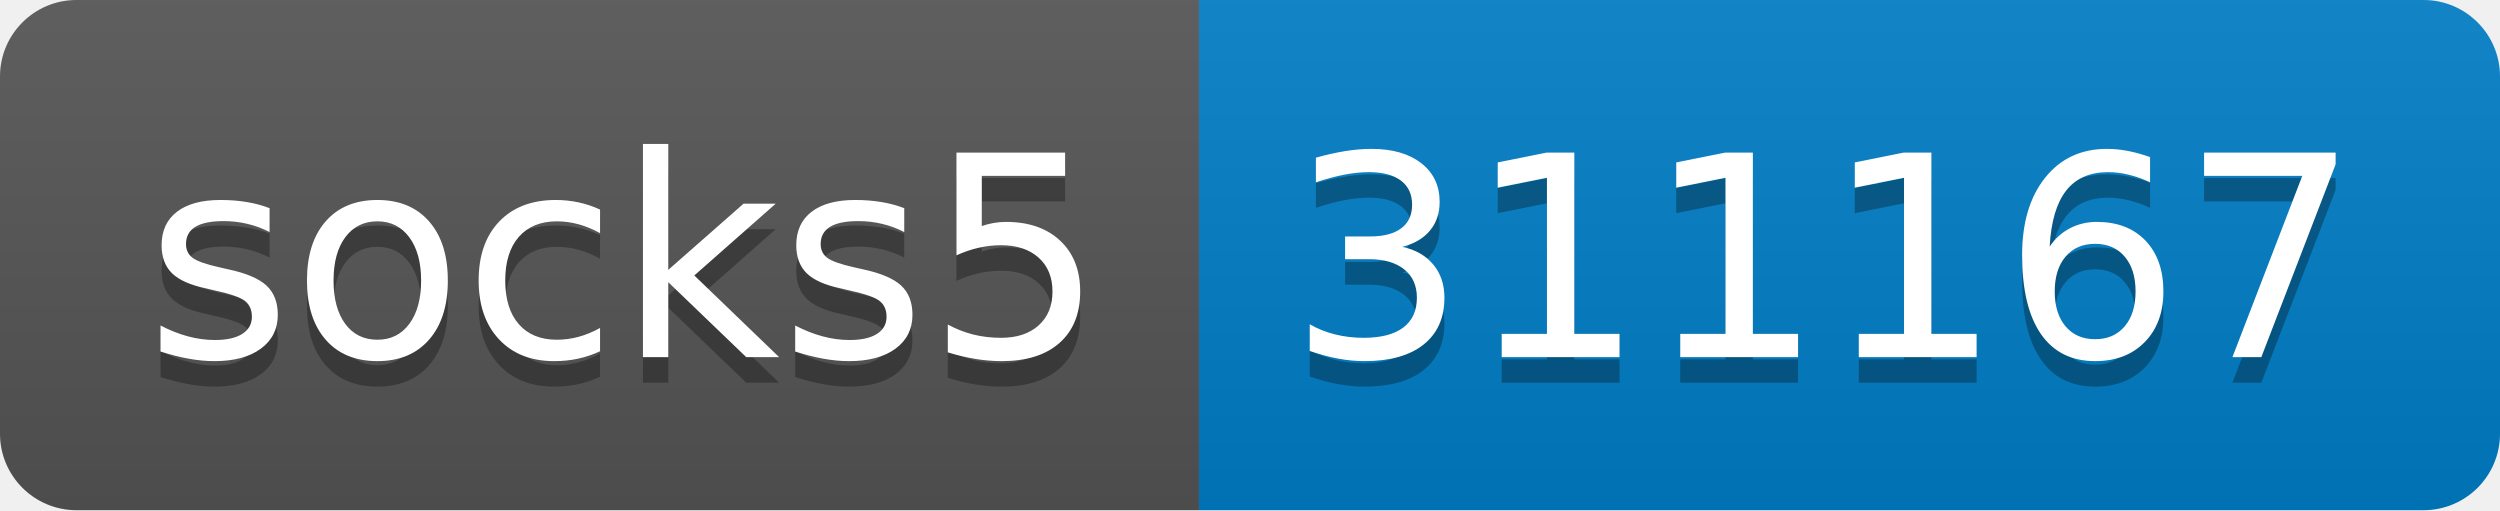
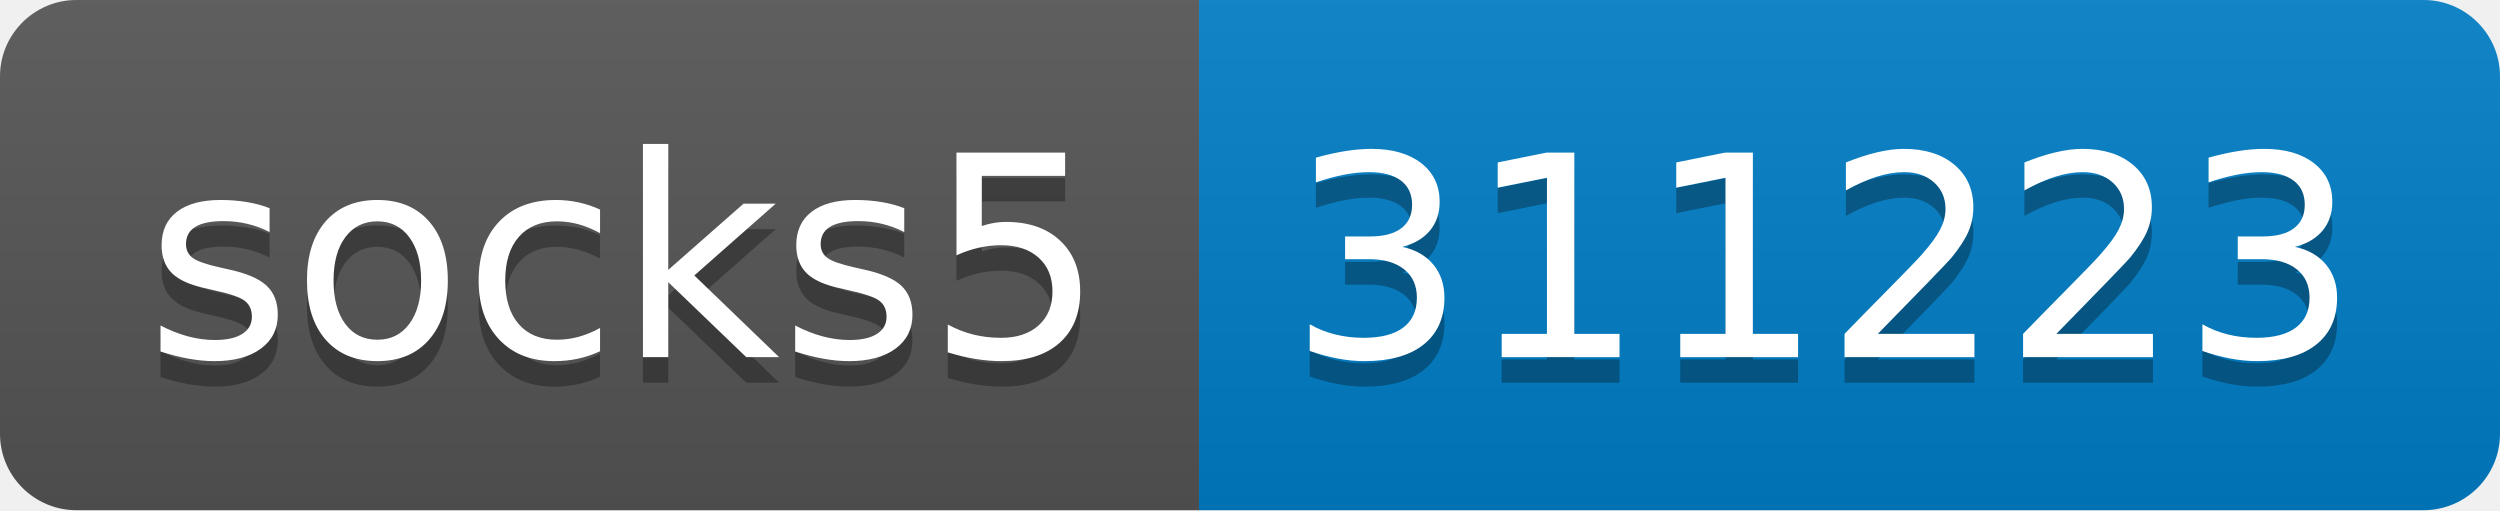
- <svg xmlns="http://www.w3.org/2000/svg" width="98" height="20" role="img" aria-label="socks5: 311167">
+ <svg xmlns="http://www.w3.org/2000/svg" width="98" height="20" role="img" aria-label="socks5: 311223">
  <linearGradient id="s" x2="0" y2="100%">
    <stop offset="0" stop-color="#bbb" stop-opacity=".1" />
    <stop offset="1" stop-opacity=".1" />
  </linearGradient>
  <clipPath id="r">
    <rect width="98" height="20" rx="3" fill="#fff" />
  </clipPath>
  <g clip-path="url(#r)">
    <rect width="47" height="20" fill="#555" />
    <rect x="47" width="51" height="20" fill="#007ec6" />
    <rect width="98" height="20" fill="url(#s)" />
  </g>
  <g fill="#fff" text-anchor="middle" font-family="Verdana,Geneva,DejaVu Sans,sans-serif" text-rendering="geometricPrecision" font-size="110">
    <text aria-hidden="true" x="245" y="150" fill="#010101" fill-opacity=".3" transform="scale(.1)" textLength="370">socks5</text>
    <text x="245" y="140" transform="scale(.1)" fill="#fff" textLength="370">socks5</text>
-     <text aria-hidden="true" x="715" y="150" fill="#010101" fill-opacity=".3" transform="scale(.1)" textLength="410">311167</text>
-     <text x="715" y="140" transform="scale(.1)" fill="#fff" textLength="410">311167</text>
+     <text aria-hidden="true" x="715" y="150" fill="#010101" fill-opacity=".3" transform="scale(.1)" textLength="410">311223</text>
+     <text x="715" y="140" transform="scale(.1)" fill="#fff" textLength="410">311223</text>
  </g>
</svg>
